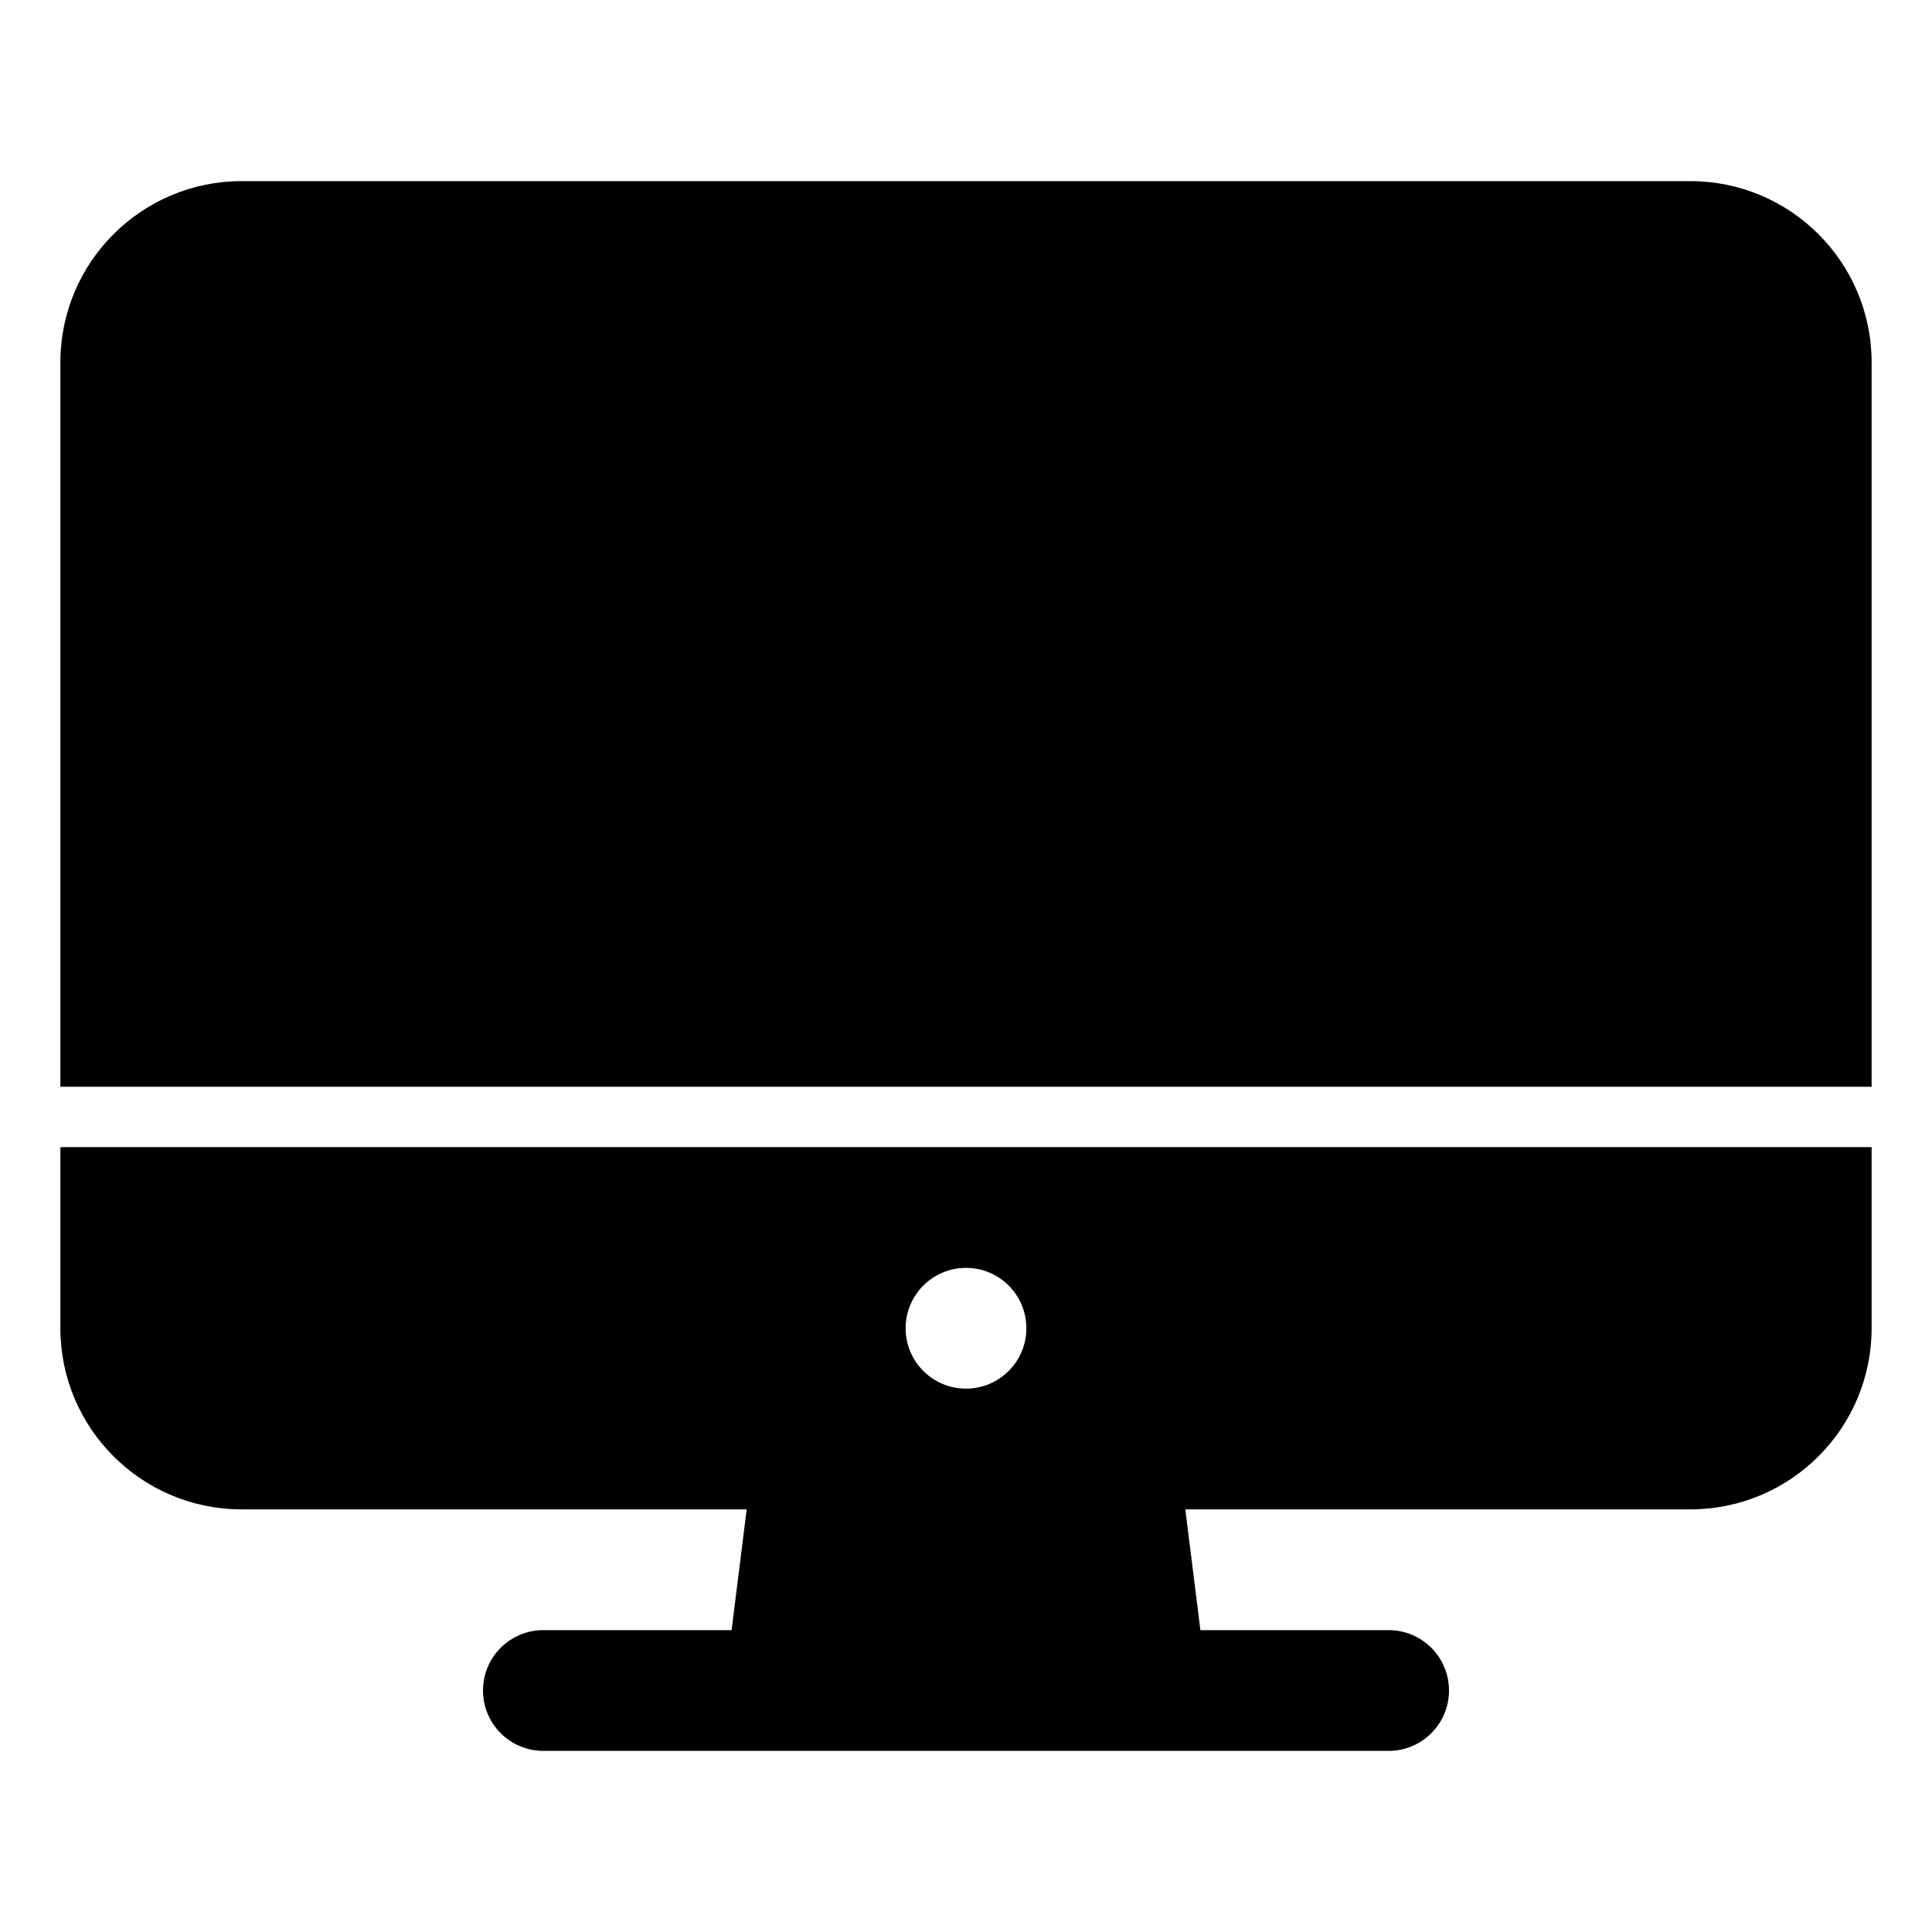
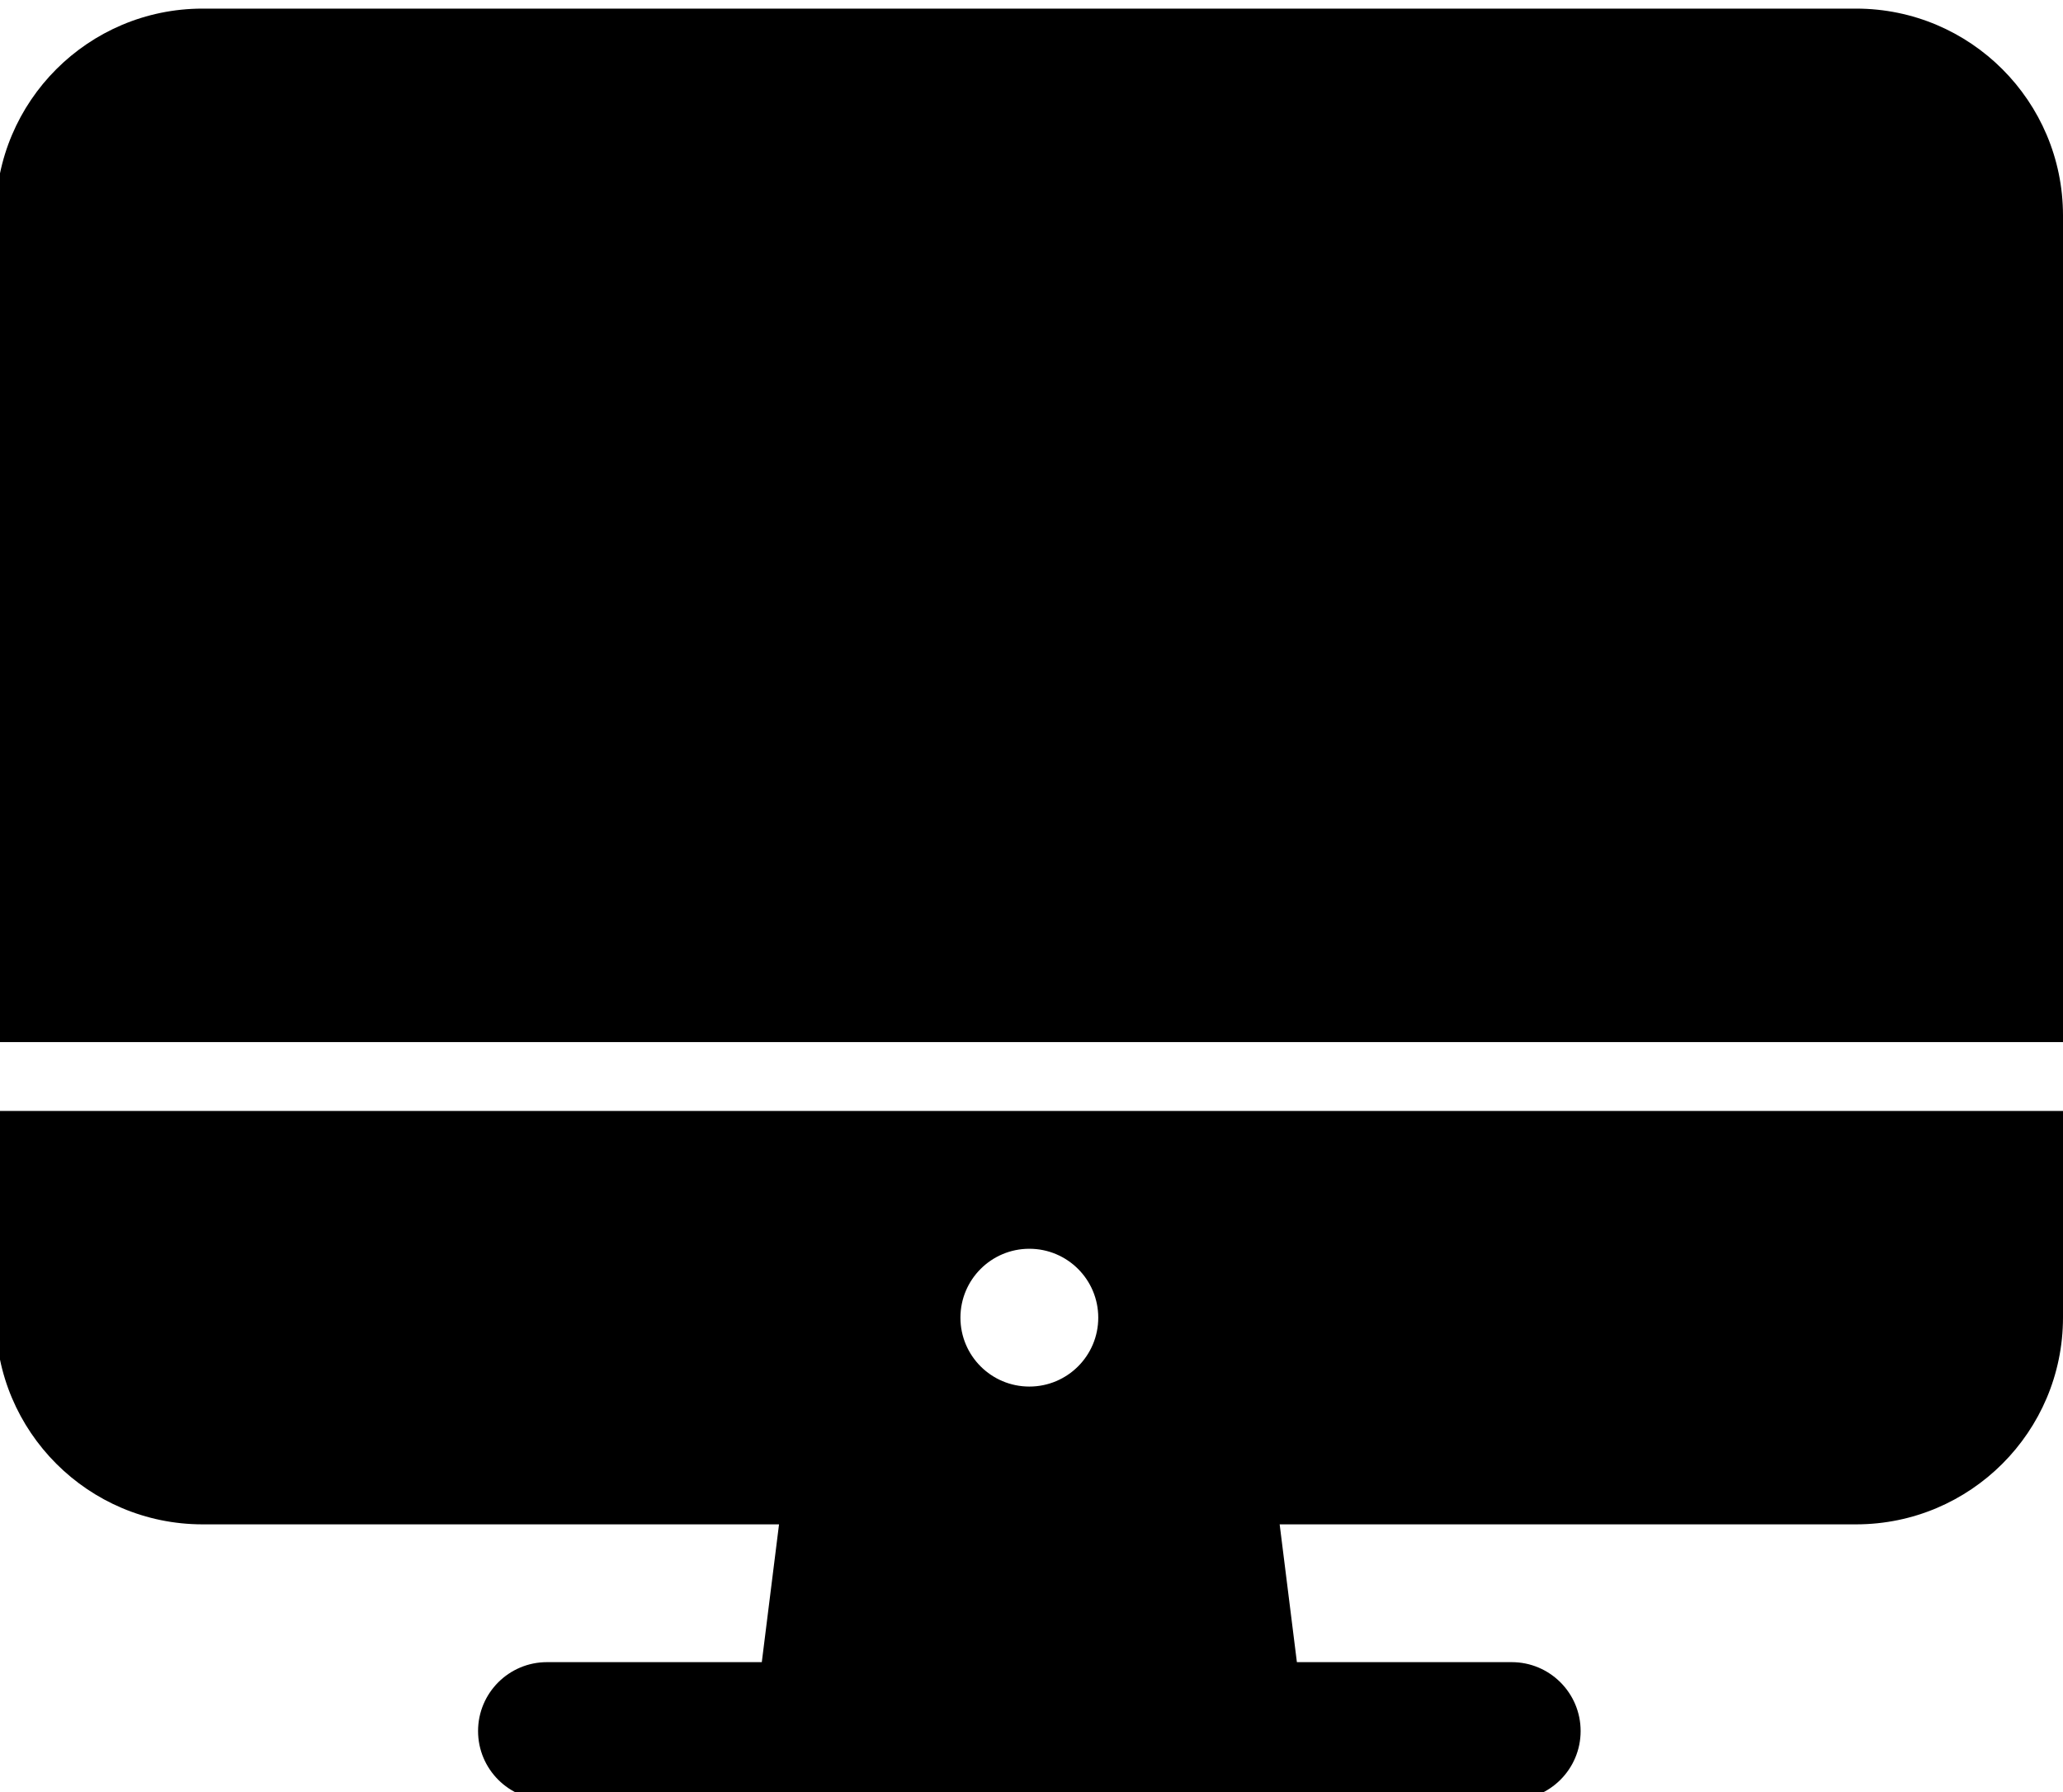
- <svg xmlns="http://www.w3.org/2000/svg" width="512px" height="512px" viewBox="0 0 512 512">
+ <svg xmlns="http://www.w3.org/2000/svg" viewBox="17 46 479 416" preserveAspectRatio="none">
  <path d="M16,352a48.05,48.05,0,0,0,48,48H197.88l-4,32H144a16,16,0,0,0,0,32H368a16,16,0,0,0,0-32H318.12l-4-32H448a48.05,48.05,0,0,0,48-48V304H16Zm240-16a16,16,0,1,1-16,16A16,16,0,0,1,256,336Z" />
  <path d="M496,96a48.05,48.05,0,0,0-48-48H64A48.05,48.05,0,0,0,16,96V288H496Z" />
</svg>
